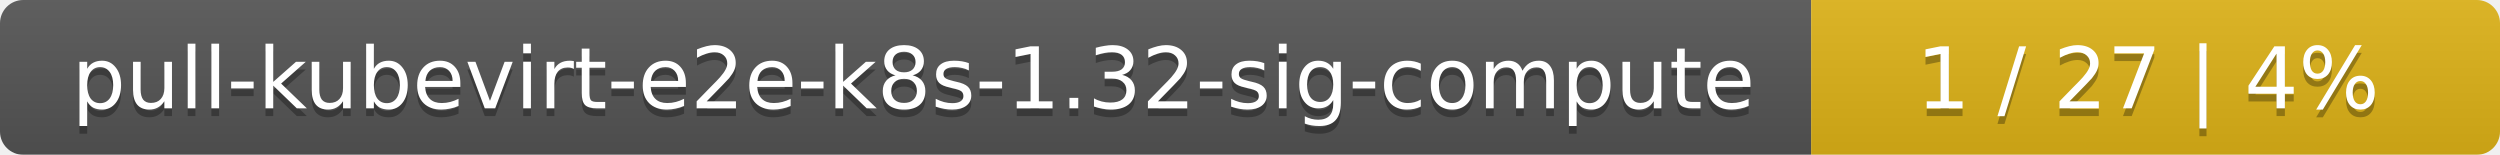
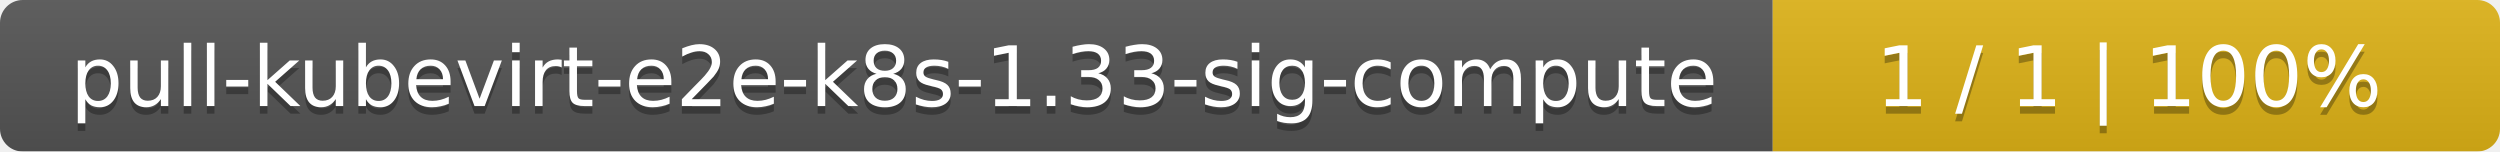
- <svg xmlns="http://www.w3.org/2000/svg" width="323" height="20">
+ <svg xmlns="http://www.w3.org/2000/svg" width="330" height="20">
  <linearGradient id="smooth" x2="0" y2="100%">
    <stop offset="0" stop-color="#bbb" stop-opacity=".1" />
    <stop offset="1" stop-opacity=".1" />
  </linearGradient>
  <mask id="round">
-     <rect width="323" height="20" rx="3" fill="#fff" />
+     <rect width="330" height="20" rx="3" fill="#fff" />
  </mask>
  <g mask="url(#round)">
    <rect width="234" height="20" fill="#555" />
-     <rect x="234" width="89" height="20" fill="#dfb317" />
-     <rect width="323" height="20" fill="url(#smooth)" />
+     <rect x="234" width="96" height="20" fill="#dfb317" />
+     <rect width="330" height="20" fill="url(#smooth)" />
  </g>
  <g fill="#fff" text-anchor="middle" font-family="DejaVu Sans,Verdana,Geneva,sans-serif" font-size="11">
-     <text x="118" y="15" fill="#010101" fill-opacity=".3">pull-kubevirt-e2e-k8s-1.32-sig-compute</text>
-     <text x="118" y="14">pull-kubevirt-e2e-k8s-1.32-sig-compute</text>
-     <text x="277.5" y="15" fill="#010101" fill-opacity=".3">1 / 27    |    4%</text>
-     <text x="277.5" y="14">1 / 27    |    4%</text>
+     <text x="118" y="15" fill="#010101" fill-opacity=".3">pull-kubevirt-e2e-k8s-1.33-sig-compute</text>
+     <text x="118" y="14">pull-kubevirt-e2e-k8s-1.33-sig-compute</text>
+     <text x="281" y="15" fill="#010101" fill-opacity=".3">1 / 1    |    100%</text>
+     <text x="281" y="14">1 / 1    |    100%</text>
  </g>
</svg>
